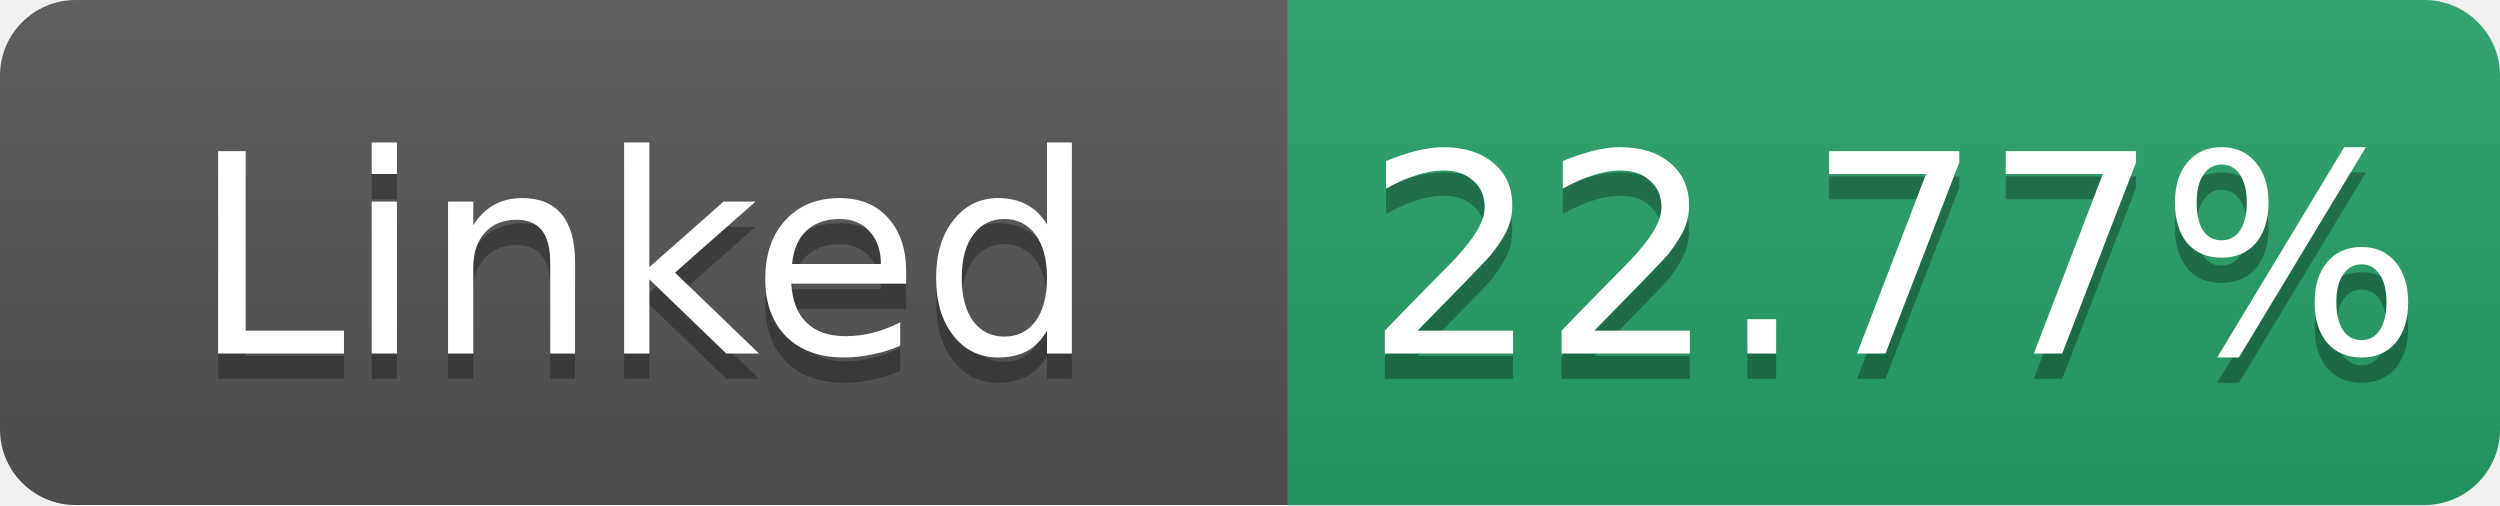
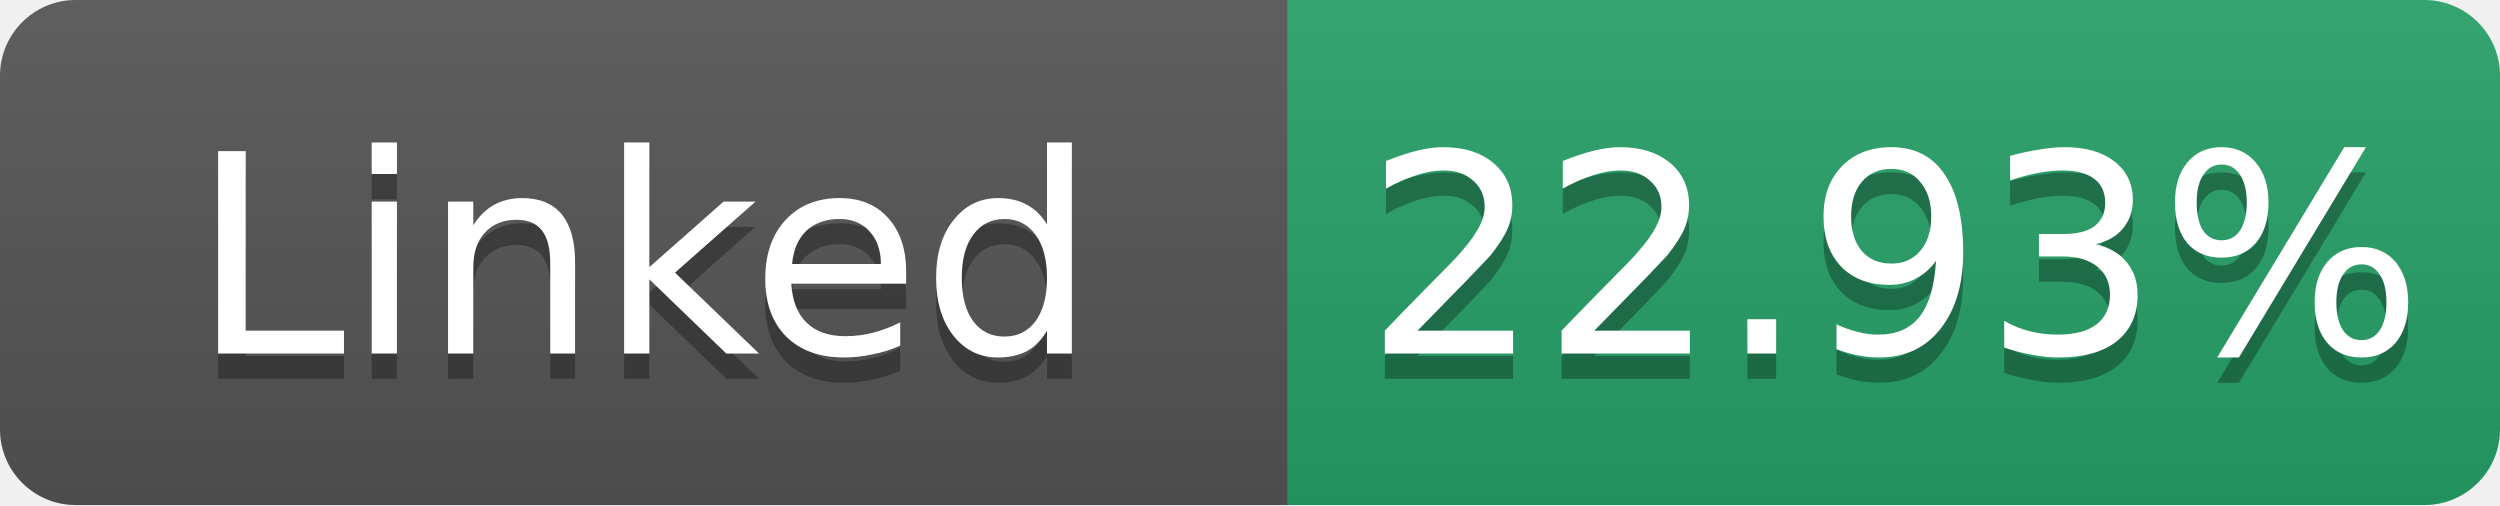
- <svg xmlns="http://www.w3.org/2000/svg" width="99" height="20" role="img" aria-label="Linked: 22.77%">
+ <svg xmlns="http://www.w3.org/2000/svg" width="99" height="20" role="img" aria-label="Linked: 22.93%">
  <linearGradient id="s" x2="0" y2="100%">
    <stop offset="0" stop-color="#bbb" stop-opacity=".1" />
    <stop offset="1" stop-opacity=".1" />
  </linearGradient>
  <clipPath id="r">
    <rect width="99" height="20" rx="3" fill="#fff" />
  </clipPath>
  <g clip-path="url(#r)">
    <rect width="51" height="20" fill="#555" />
    <rect x="51" width="48" height="20" fill="#26a269" />
    <rect width="99" height="20" fill="url(#s)" />
  </g>
  <g fill="#fff" text-anchor="middle" font-family="Verdana,Geneva,DejaVu Sans,sans-serif" font-size="11">
    <text x="25.5" y="15" fill="#010101" fill-opacity=".3">Linked</text>
    <text x="25.5" y="14">Linked</text>
-     <text x="75.0" y="15" fill="#010101" fill-opacity=".3">22.77%</text>
-     <text x="75.0" y="14">22.77%</text>
+     <text x="75.0" y="15" fill="#010101" fill-opacity=".3">22.93%</text>
+     <text x="75.0" y="14">22.93%</text>
  </g>
</svg>
